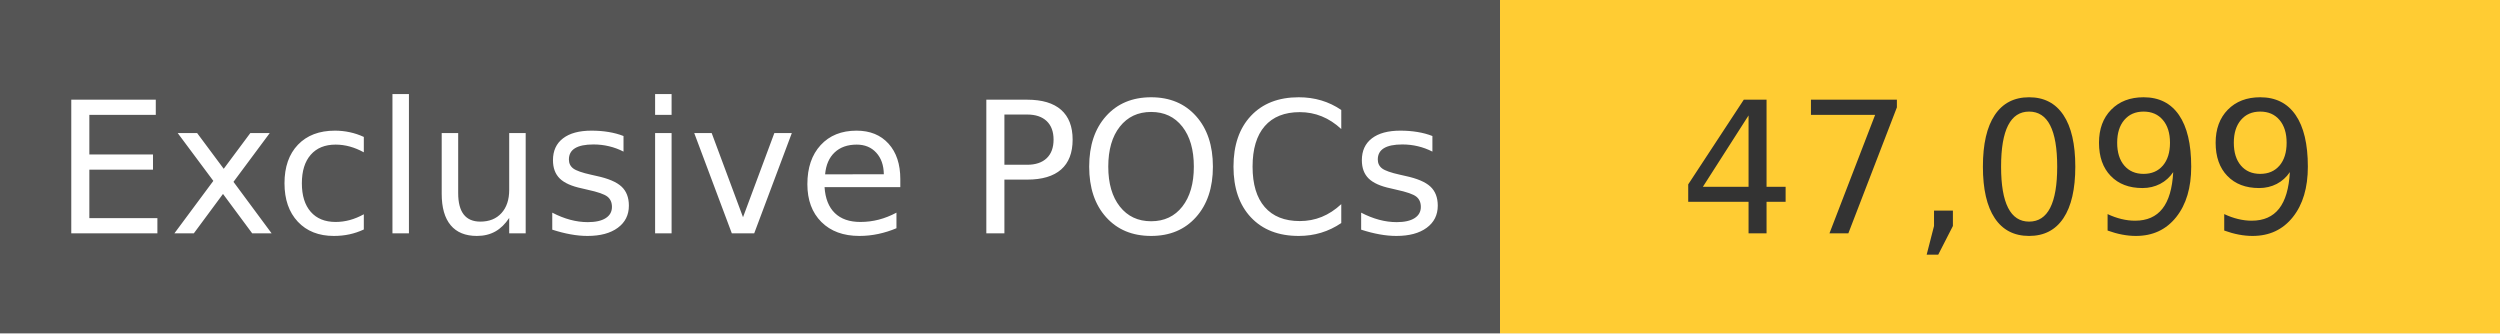
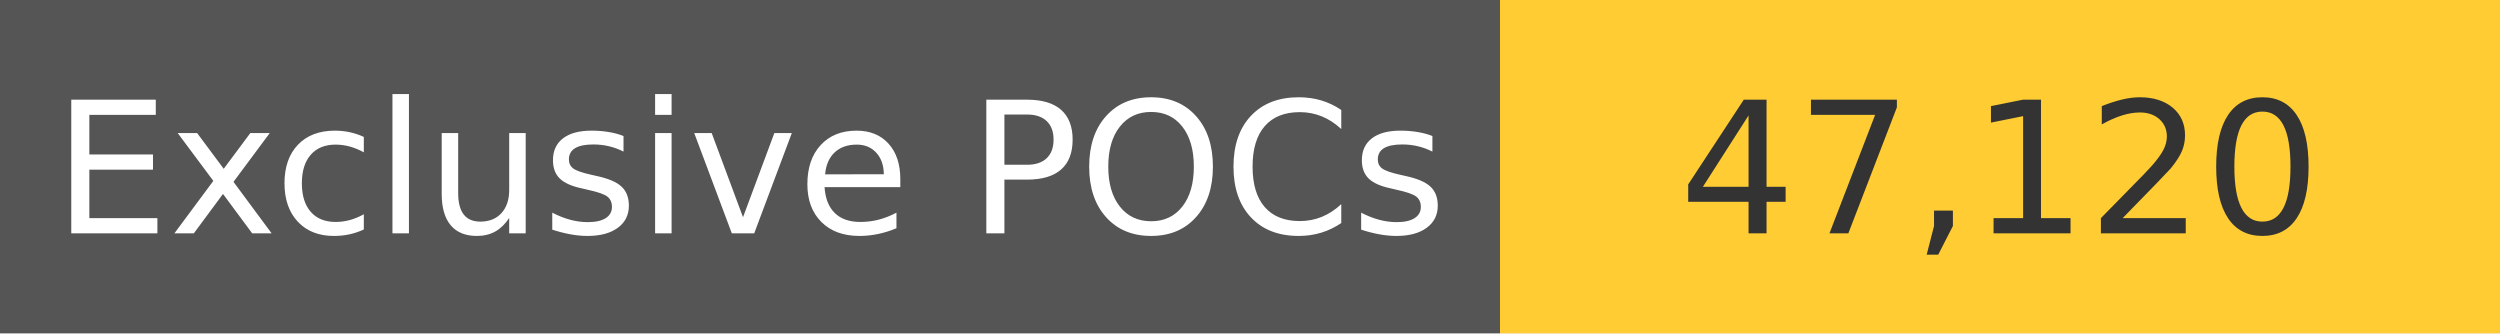
<svg xmlns="http://www.w3.org/2000/svg" width="150" height="20" role="img">
  <linearGradient id="s" x2="0" y2="100%">
    <stop offset="0" stop-color="#bbb" stop-opacity=".1" />
    <stop offset="1" stop-opacity=".1" />
  </linearGradient>
  <g>
    <rect width="90" height="20" fill="#555" />
    <rect x="90" width="267" height="20" fill="#ffcc33" />
  </g>
  <g fill="#fff" text-anchor="middle" font-family="Verdana,Geneva,DejaVu Sans,sans-serif" text-rendering="geometricPrecision" font-size="110">
    <text x="450" y="140" transform="scale(.1)" fill="#fff">
            Exclusive POCs
        </text>
    <text x="1200" y="140" transform="scale(.1)" fill="#333">
-             47,099
+             47,120
        </text>
  </g>
</svg>
